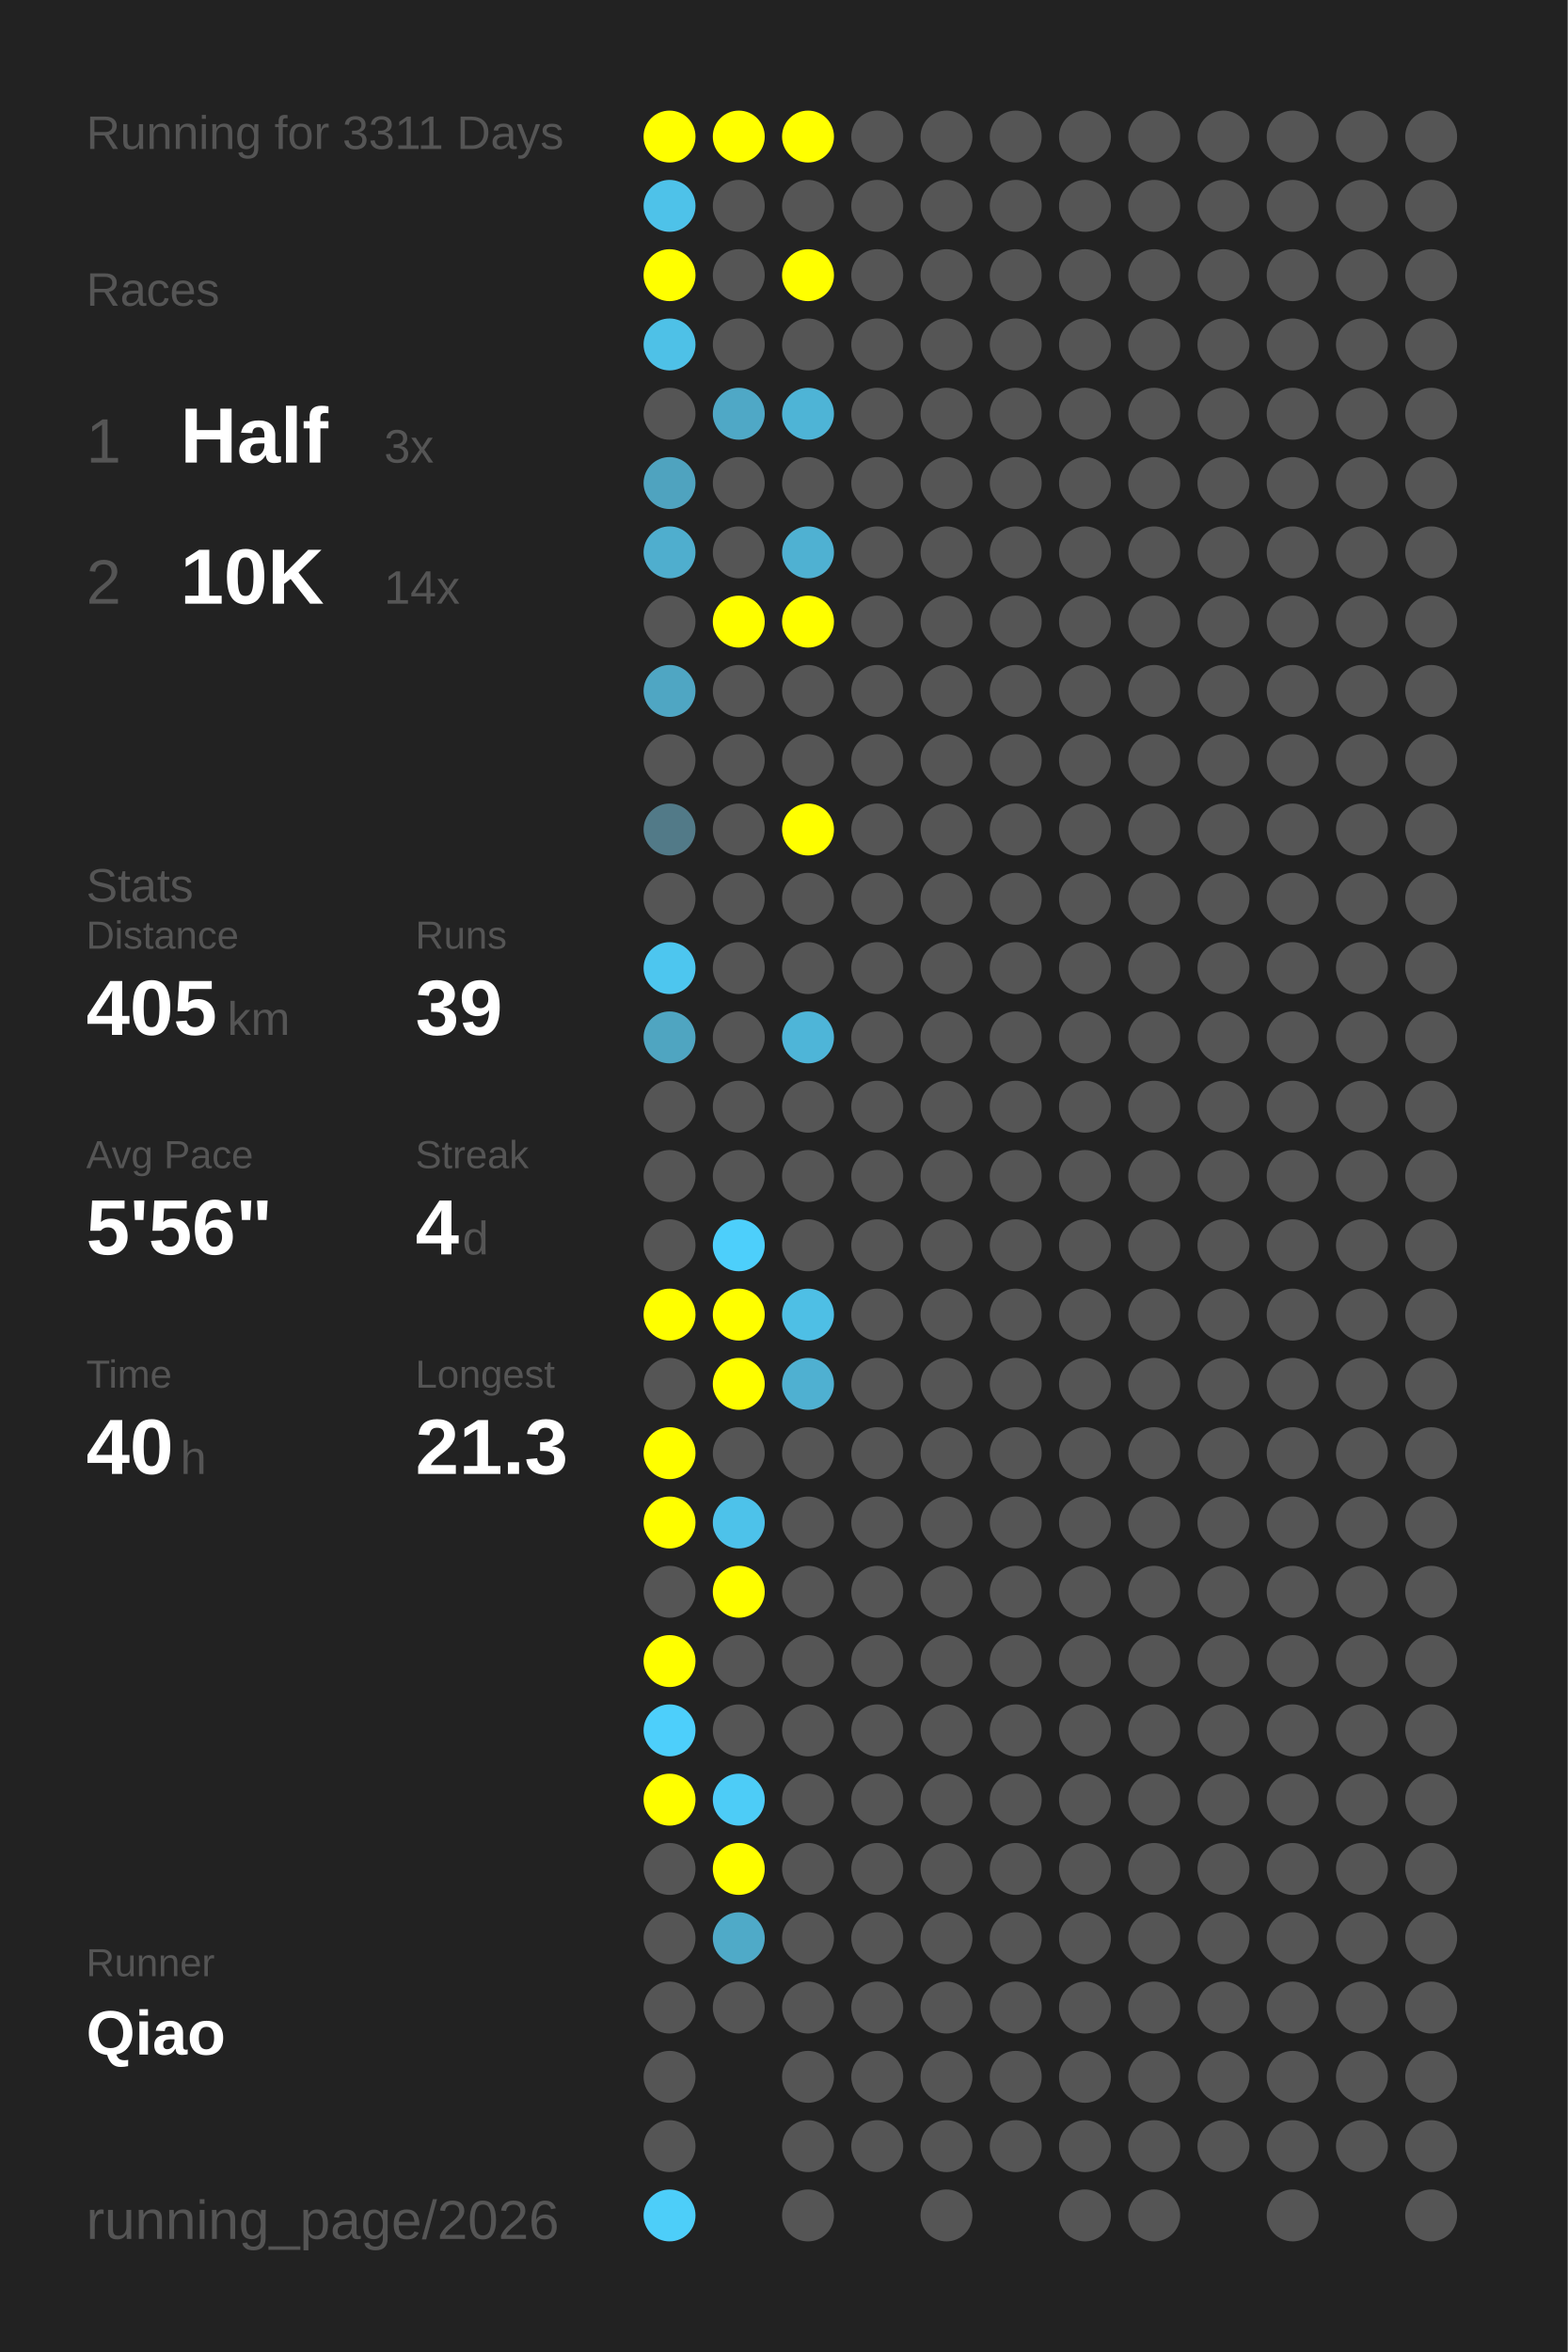
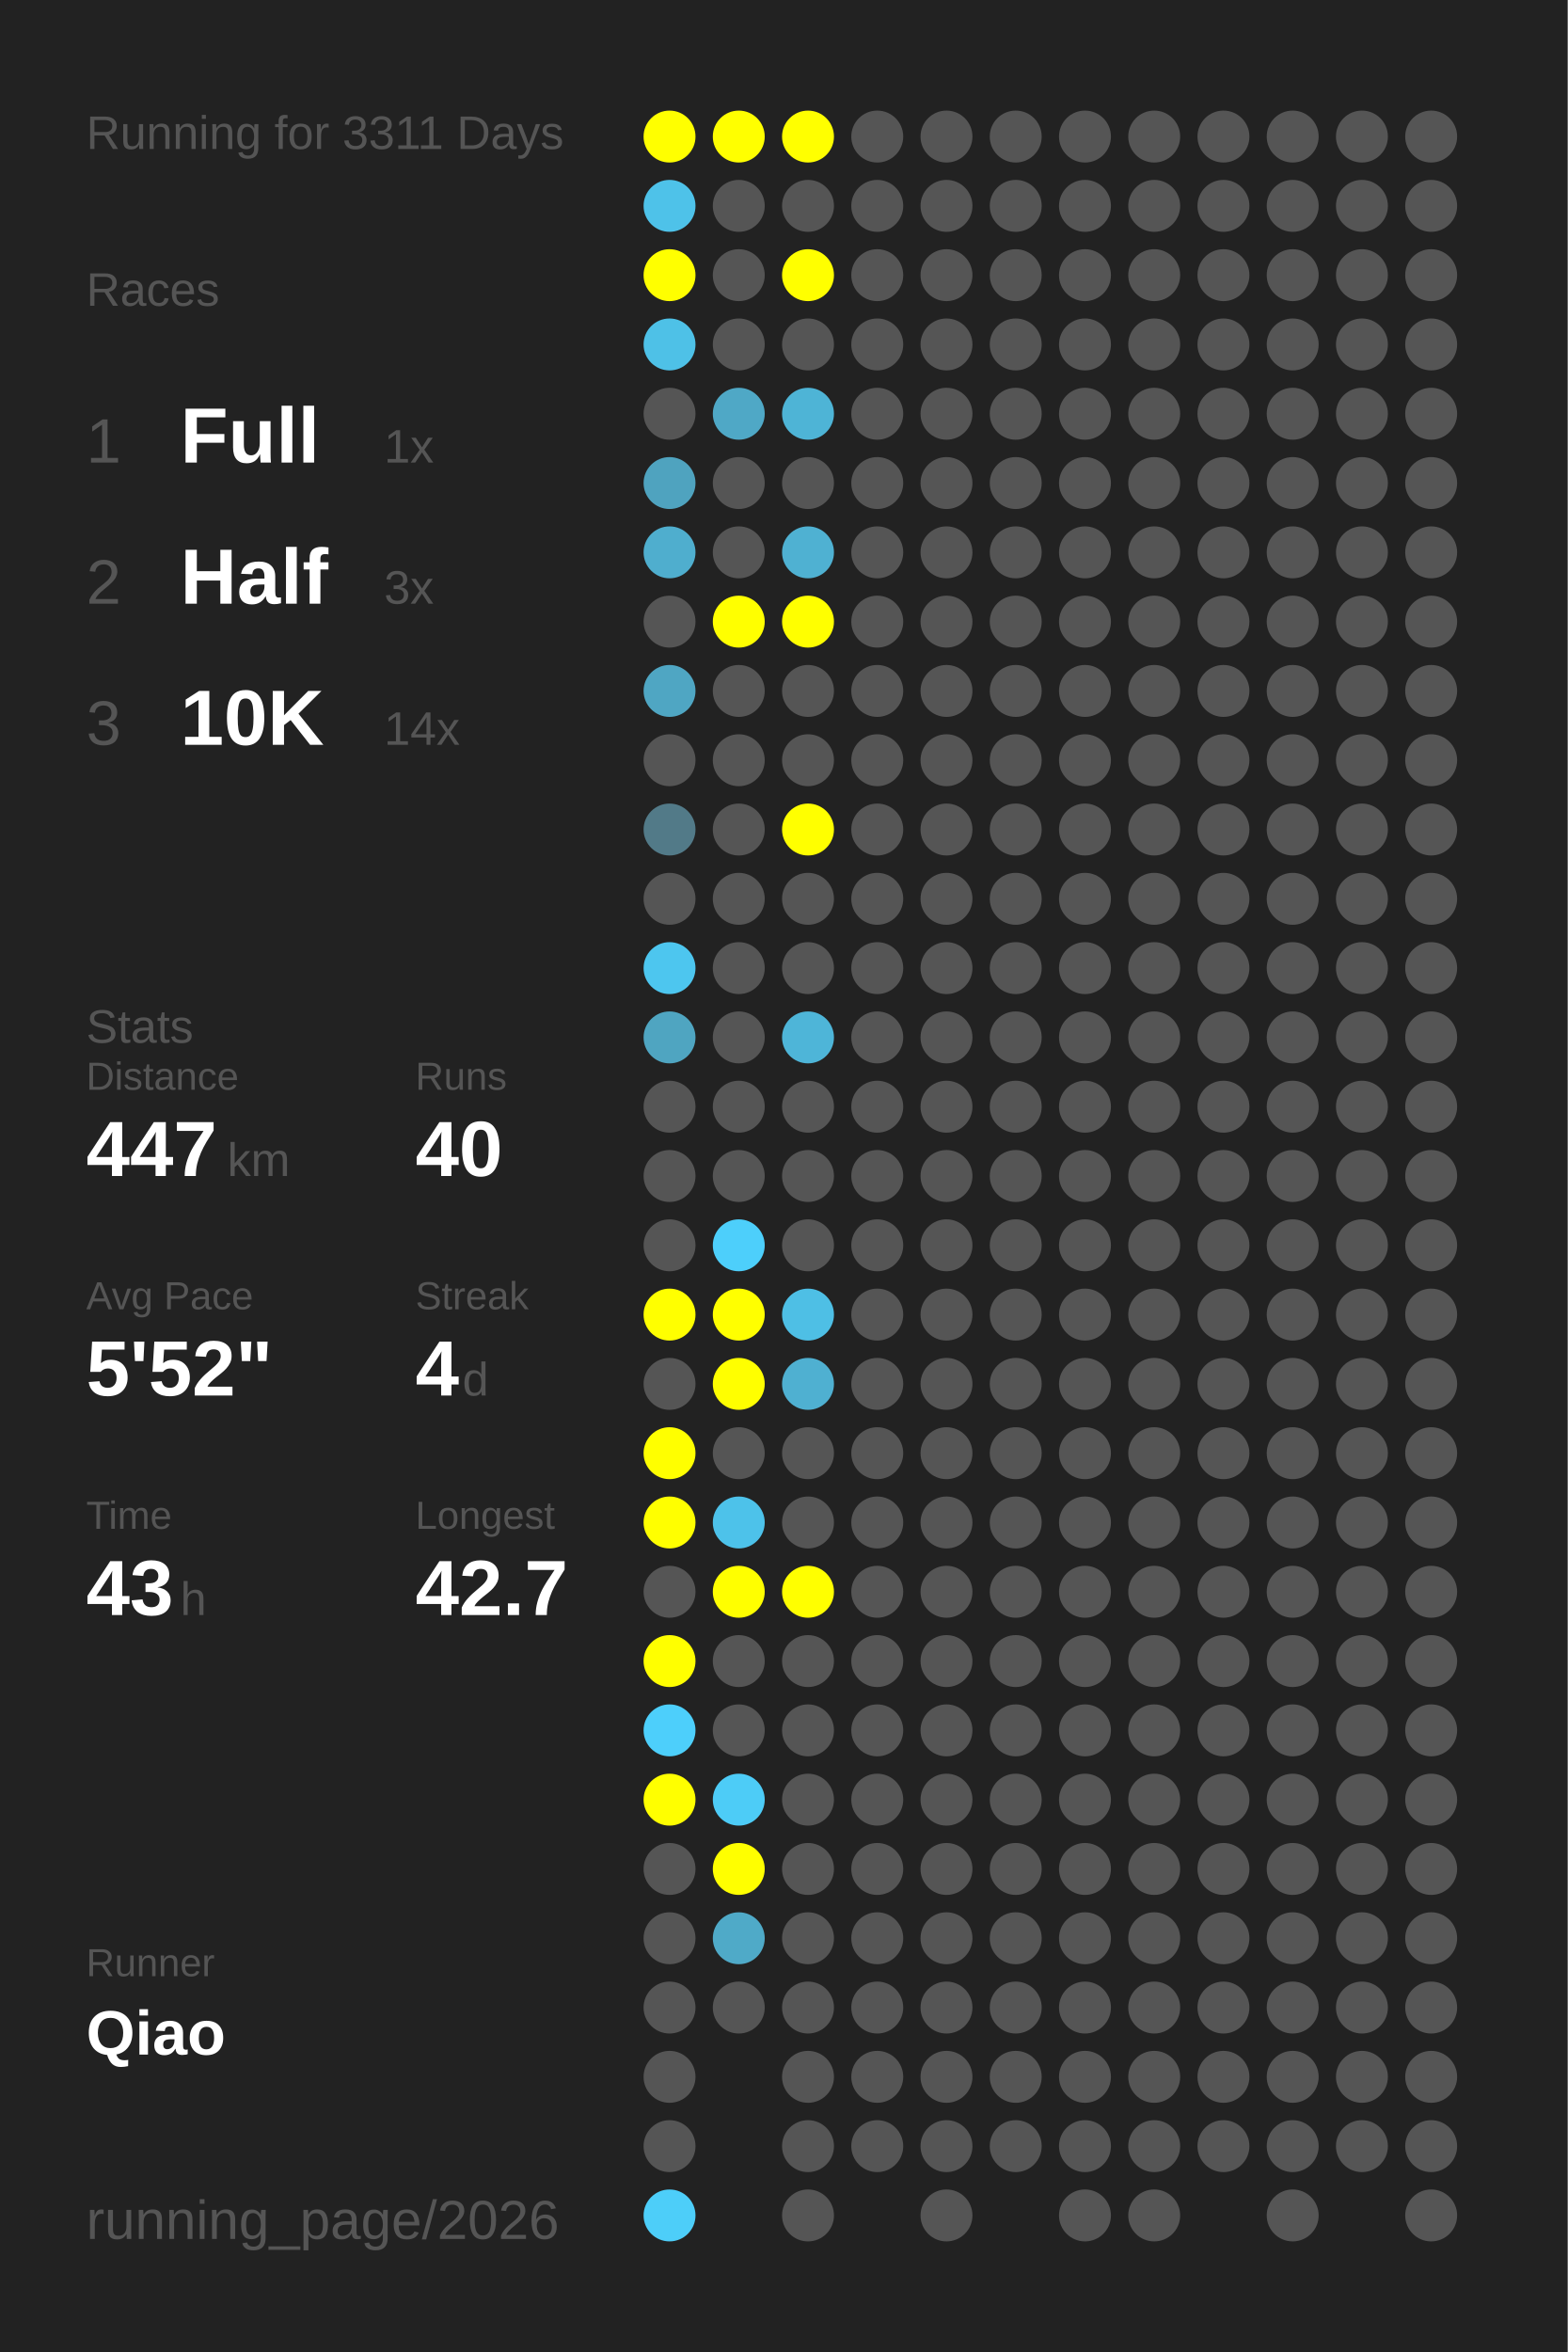
<svg xmlns="http://www.w3.org/2000/svg" baseProfile="full" height="300mm" version="1.1" viewBox="0,0,200,300" width="200mm">
  <defs />
  <rect fill="#222222" height="300" width="200" x="0" y="0" />
  <text fill="#555555" style="font-size:6px; font-family:Arial;" x="11" y="19">Running for 3311 Days</text>
  <text fill="#555555" style="font-size:6px; font-family:Arial;" x="11" y="39">Races</text>
  <text fill="#555555" style="font-size:8px; font-family:Arial;" x="11" y="59">1</text>
-   <text fill="#FFFFFF" style="font-size:10px; font-family:Arial; font-weight:bold;" x="23" y="59">Half</text>
-   <text fill="#555555" style="font-size:6px; font-family:Arial;" x="49" y="59">3x</text>
+   <text fill="#FFFFFF" style="font-size:10px; font-family:Arial; font-weight:bold;" x="23" y="59">Full</text>
+   <text fill="#555555" style="font-size:6px; font-family:Arial;" x="49" y="59">1x</text>
  <text fill="#555555" style="font-size:8px; font-family:Arial;" x="11" y="77">2</text>
-   <text fill="#FFFFFF" style="font-size:10px; font-family:Arial; font-weight:bold;" x="23" y="77">10K</text>
-   <text fill="#555555" style="font-size:6px; font-family:Arial;" x="49" y="77">14x</text>
-   <text fill="#555555" style="font-size:6px; font-family:Arial;" x="11" y="115">Stats</text>
-   <text fill="#555555" style="font-size:5px; font-family:Arial;" x="11" y="121">Distance</text>
-   <text fill="#FFFFFF" style="font-size:10px; font-family:Arial; font-weight:bold;" x="11" y="132">405</text>
-   <text fill="#555555" style="font-size:6px; font-family:Arial;" x="29" y="132">km</text>
-   <text fill="#555555" style="font-size:5px; font-family:Arial;" x="53" y="121">Runs</text>
-   <text fill="#FFFFFF" style="font-size:10px; font-family:Arial; font-weight:bold;" x="53" y="132">39</text>
-   <text fill="#555555" style="font-size:5px; font-family:Arial;" x="11" y="149">Avg Pace</text>
-   <text fill="#FFFFFF" style="font-size:10px; font-family:Arial; font-weight:bold;" x="11" y="160">5'56"</text>
-   <text fill="#555555" style="font-size:5px; font-family:Arial;" x="53" y="149">Streak</text>
-   <text fill="#FFFFFF" style="font-size:10px; font-family:Arial; font-weight:bold;" x="53" y="160">4</text>
-   <text fill="#555555" style="font-size:6px; font-family:Arial;" x="59" y="160">d</text>
-   <text fill="#555555" style="font-size:5px; font-family:Arial;" x="11" y="177">Time</text>
-   <text fill="#FFFFFF" style="font-size:10px; font-family:Arial; font-weight:bold;" x="11" y="188">40</text>
-   <text fill="#555555" style="font-size:6px; font-family:Arial;" x="23" y="188">h</text>
-   <text fill="#555555" style="font-size:5px; font-family:Arial;" x="53" y="177">Longest</text>
-   <text fill="#FFFFFF" style="font-size:10px; font-family:Arial; font-weight:bold;" x="53" y="188">21.3</text>
+   <text fill="#FFFFFF" style="font-size:10px; font-family:Arial; font-weight:bold;" x="23" y="77">Half</text>
+   <text fill="#555555" style="font-size:6px; font-family:Arial;" x="49" y="77">3x</text>
+   <text fill="#555555" style="font-size:8px; font-family:Arial;" x="11" y="95">3</text>
+   <text fill="#FFFFFF" style="font-size:10px; font-family:Arial; font-weight:bold;" x="23" y="95">10K</text>
+   <text fill="#555555" style="font-size:6px; font-family:Arial;" x="49" y="95">14x</text>
+   <text fill="#555555" style="font-size:6px; font-family:Arial;" x="11" y="133">Stats</text>
+   <text fill="#555555" style="font-size:5px; font-family:Arial;" x="11" y="139">Distance</text>
+   <text fill="#FFFFFF" style="font-size:10px; font-family:Arial; font-weight:bold;" x="11" y="150">447</text>
+   <text fill="#555555" style="font-size:6px; font-family:Arial;" x="29" y="150">km</text>
+   <text fill="#555555" style="font-size:5px; font-family:Arial;" x="53" y="139">Runs</text>
+   <text fill="#FFFFFF" style="font-size:10px; font-family:Arial; font-weight:bold;" x="53" y="150">40</text>
+   <text fill="#555555" style="font-size:5px; font-family:Arial;" x="11" y="167">Avg Pace</text>
+   <text fill="#FFFFFF" style="font-size:10px; font-family:Arial; font-weight:bold;" x="11" y="178">5'52"</text>
+   <text fill="#555555" style="font-size:5px; font-family:Arial;" x="53" y="167">Streak</text>
+   <text fill="#FFFFFF" style="font-size:10px; font-family:Arial; font-weight:bold;" x="53" y="178">4</text>
+   <text fill="#555555" style="font-size:6px; font-family:Arial;" x="59" y="178">d</text>
+   <text fill="#555555" style="font-size:5px; font-family:Arial;" x="11" y="195">Time</text>
+   <text fill="#FFFFFF" style="font-size:10px; font-family:Arial; font-weight:bold;" x="11" y="206">43</text>
+   <text fill="#555555" style="font-size:6px; font-family:Arial;" x="23" y="206">h</text>
+   <text fill="#555555" style="font-size:5px; font-family:Arial;" x="53" y="195">Longest</text>
+   <text fill="#FFFFFF" style="font-size:10px; font-family:Arial; font-weight:bold;" x="53" y="206">42.7</text>
  <text fill="#555555" style="font-size:5px; font-family:Arial;" x="11" y="252.065">Runner</text>
  <text fill="#FFFFFF" style="font-size:8px; font-family:Arial; font-weight:bold;" x="11" y="262.065">Qiao</text>
  <text fill="#555555" style="font-size:7px; font-family:Arial;" x="11" y="285.581">running_page/2026</text>
  <circle cx="85.417" cy="17.419" fill="#FFFF00" r="3.312" />
  <circle cx="85.417" cy="26.258" fill="#4ec2e9" r="3.312" />
  <circle cx="85.417" cy="35.097" fill="#FFFF00" r="3.312" />
  <circle cx="85.417" cy="43.935" fill="#4ec1e7" r="3.312" />
  <circle cx="85.417" cy="52.774" fill="#555555" r="3.312" />
  <circle cx="85.417" cy="61.613" fill="#4fa3bf" r="3.312" />
  <circle cx="85.417" cy="70.452" fill="#4faece" r="3.312" />
  <circle cx="85.417" cy="79.29" fill="#555555" r="3.312" />
  <circle cx="85.417" cy="88.129" fill="#4fa6c3" r="3.312" />
  <circle cx="85.417" cy="96.968" fill="#555555" r="3.312" />
  <circle cx="85.417" cy="105.806" fill="#527a88" r="3.312" />
  <circle cx="85.417" cy="114.645" fill="#555555" r="3.312" />
  <circle cx="85.417" cy="123.484" fill="#4dc6ef" r="3.312" />
  <circle cx="85.417" cy="132.323" fill="#4fa5c1" r="3.312" />
  <circle cx="85.417" cy="141.161" fill="#555555" r="3.312" />
  <circle cx="85.417" cy="150" fill="#555555" r="3.312" />
  <circle cx="85.417" cy="158.839" fill="#555555" r="3.312" />
  <circle cx="85.417" cy="167.677" fill="#FFFF00" r="3.312" />
  <circle cx="85.417" cy="176.516" fill="#555555" r="3.312" />
  <circle cx="85.417" cy="185.355" fill="#FFFF00" r="3.312" />
  <circle cx="85.417" cy="194.194" fill="#FFFF00" r="3.312" />
  <circle cx="85.417" cy="203.032" fill="#555555" r="3.312" />
  <circle cx="85.417" cy="211.871" fill="#FFFF00" r="3.312" />
  <circle cx="85.417" cy="220.71" fill="#4dcffb" r="3.312" />
  <circle cx="85.417" cy="229.548" fill="#FFFF00" r="3.312" />
  <circle cx="85.417" cy="238.387" fill="#555555" r="3.312" />
  <circle cx="85.417" cy="247.226" fill="#555555" r="3.312" />
  <circle cx="85.417" cy="256.065" fill="#555555" r="3.312" />
  <circle cx="85.417" cy="264.903" fill="#555555" r="3.312" />
  <circle cx="85.417" cy="273.742" fill="#555555" r="3.312" />
  <circle cx="85.417" cy="282.581" fill="#4dcef9" r="3.312" />
  <circle cx="94.25" cy="17.419" fill="#FFFF00" r="3.312" />
  <circle cx="94.25" cy="26.258" fill="#555555" r="3.312" />
  <circle cx="94.25" cy="35.097" fill="#555555" r="3.312" />
  <circle cx="94.25" cy="43.935" fill="#555555" r="3.312" />
  <circle cx="94.25" cy="52.774" fill="#4fa8c6" r="3.312" />
  <circle cx="94.25" cy="61.613" fill="#555555" r="3.312" />
  <circle cx="94.25" cy="70.452" fill="#555555" r="3.312" />
  <circle cx="94.25" cy="79.29" fill="#FFFF00" r="3.312" />
  <circle cx="94.25" cy="88.129" fill="#555555" r="3.312" />
  <circle cx="94.25" cy="96.968" fill="#555555" r="3.312" />
  <circle cx="94.25" cy="105.806" fill="#555555" r="3.312" />
  <circle cx="94.25" cy="114.645" fill="#555555" r="3.312" />
  <circle cx="94.25" cy="123.484" fill="#555555" r="3.312" />
  <circle cx="94.25" cy="132.323" fill="#555555" r="3.312" />
  <circle cx="94.25" cy="141.161" fill="#555555" r="3.312" />
  <circle cx="94.25" cy="150" fill="#555555" r="3.312" />
  <circle cx="94.25" cy="158.839" fill="#4dcffb" r="3.312" />
  <circle cx="94.25" cy="167.677" fill="#FFFF00" r="3.312" />
  <circle cx="94.25" cy="176.516" fill="#FFFF00" r="3.312" />
  <circle cx="94.25" cy="185.355" fill="#555555" r="3.312" />
  <circle cx="94.25" cy="194.194" fill="#4dc2ea" r="3.312" />
  <circle cx="94.25" cy="203.032" fill="#FFFF00" r="3.312" />
  <circle cx="94.25" cy="211.871" fill="#555555" r="3.312" />
  <circle cx="94.25" cy="220.71" fill="#555555" r="3.312" />
  <circle cx="94.25" cy="229.548" fill="#4dccf7" r="3.312" />
  <circle cx="94.25" cy="238.387" fill="#FFFF00" r="3.312" />
  <circle cx="94.25" cy="247.226" fill="#4faac8" r="3.312" />
  <circle cx="94.25" cy="256.065" fill="#555555" r="3.312" />
  <circle cx="103.083" cy="17.419" fill="#FFFF00" r="3.312" />
  <circle cx="103.083" cy="26.258" fill="#555555" r="3.312" />
  <circle cx="103.083" cy="35.097" fill="#FFFF00" r="3.312" />
  <circle cx="103.083" cy="43.935" fill="#555555" r="3.312" />
  <circle cx="103.083" cy="52.774" fill="#4eb4d6" r="3.312" />
  <circle cx="103.083" cy="61.613" fill="#555555" r="3.312" />
  <circle cx="103.083" cy="70.452" fill="#4fb1d2" r="3.312" />
  <circle cx="103.083" cy="79.29" fill="#FFFF00" r="3.312" />
  <circle cx="103.083" cy="88.129" fill="#555555" r="3.312" />
  <circle cx="103.083" cy="96.968" fill="#555555" r="3.312" />
  <circle cx="103.083" cy="105.806" fill="#FFFF00" r="3.312" />
  <circle cx="103.083" cy="114.645" fill="#555555" r="3.312" />
  <circle cx="103.083" cy="123.484" fill="#555555" r="3.312" />
  <circle cx="103.083" cy="132.323" fill="#4eb5d8" r="3.312" />
  <circle cx="103.083" cy="141.161" fill="#555555" r="3.312" />
  <circle cx="103.083" cy="150" fill="#555555" r="3.312" />
  <circle cx="103.083" cy="158.839" fill="#555555" r="3.312" />
  <circle cx="103.083" cy="167.677" fill="#4ebfe5" r="3.312" />
  <circle cx="103.083" cy="176.516" fill="#4fb0d1" r="3.312" />
  <circle cx="103.083" cy="185.355" fill="#555555" r="3.312" />
  <circle cx="103.083" cy="194.194" fill="#555555" r="3.312" />
-   <circle cx="103.083" cy="203.032" fill="#555555" r="3.312" />
+   <circle cx="103.083" cy="203.032" fill="#FFFF00" r="3.312" />
  <circle cx="103.083" cy="211.871" fill="#555555" r="3.312" />
  <circle cx="103.083" cy="220.71" fill="#555555" r="3.312" />
  <circle cx="103.083" cy="229.548" fill="#555555" r="3.312" />
  <circle cx="103.083" cy="238.387" fill="#555555" r="3.312" />
  <circle cx="103.083" cy="247.226" fill="#555555" r="3.312" />
  <circle cx="103.083" cy="256.065" fill="#555555" r="3.312" />
  <circle cx="103.083" cy="264.903" fill="#555555" r="3.312" />
  <circle cx="103.083" cy="273.742" fill="#555555" r="3.312" />
  <circle cx="103.083" cy="282.581" fill="#555555" r="3.312" />
  <circle cx="111.917" cy="17.419" fill="#555555" r="3.312" />
  <circle cx="111.917" cy="26.258" fill="#555555" r="3.312" />
  <circle cx="111.917" cy="35.097" fill="#555555" r="3.312" />
  <circle cx="111.917" cy="43.935" fill="#555555" r="3.312" />
  <circle cx="111.917" cy="52.774" fill="#555555" r="3.312" />
  <circle cx="111.917" cy="61.613" fill="#555555" r="3.312" />
  <circle cx="111.917" cy="70.452" fill="#555555" r="3.312" />
  <circle cx="111.917" cy="79.29" fill="#555555" r="3.312" />
  <circle cx="111.917" cy="88.129" fill="#555555" r="3.312" />
  <circle cx="111.917" cy="96.968" fill="#555555" r="3.312" />
  <circle cx="111.917" cy="105.806" fill="#555555" r="3.312" />
  <circle cx="111.917" cy="114.645" fill="#555555" r="3.312" />
  <circle cx="111.917" cy="123.484" fill="#555555" r="3.312" />
  <circle cx="111.917" cy="132.323" fill="#555555" r="3.312" />
  <circle cx="111.917" cy="141.161" fill="#555555" r="3.312" />
  <circle cx="111.917" cy="150" fill="#555555" r="3.312" />
  <circle cx="111.917" cy="158.839" fill="#555555" r="3.312" />
  <circle cx="111.917" cy="167.677" fill="#555555" r="3.312" />
  <circle cx="111.917" cy="176.516" fill="#555555" r="3.312" />
  <circle cx="111.917" cy="185.355" fill="#555555" r="3.312" />
  <circle cx="111.917" cy="194.194" fill="#555555" r="3.312" />
  <circle cx="111.917" cy="203.032" fill="#555555" r="3.312" />
  <circle cx="111.917" cy="211.871" fill="#555555" r="3.312" />
  <circle cx="111.917" cy="220.71" fill="#555555" r="3.312" />
  <circle cx="111.917" cy="229.548" fill="#555555" r="3.312" />
  <circle cx="111.917" cy="238.387" fill="#555555" r="3.312" />
  <circle cx="111.917" cy="247.226" fill="#555555" r="3.312" />
  <circle cx="111.917" cy="256.065" fill="#555555" r="3.312" />
  <circle cx="111.917" cy="264.903" fill="#555555" r="3.312" />
  <circle cx="111.917" cy="273.742" fill="#555555" r="3.312" />
  <circle cx="120.75" cy="17.419" fill="#555555" r="3.312" />
  <circle cx="120.75" cy="26.258" fill="#555555" r="3.312" />
  <circle cx="120.75" cy="35.097" fill="#555555" r="3.312" />
  <circle cx="120.75" cy="43.935" fill="#555555" r="3.312" />
  <circle cx="120.75" cy="52.774" fill="#555555" r="3.312" />
  <circle cx="120.75" cy="61.613" fill="#555555" r="3.312" />
  <circle cx="120.75" cy="70.452" fill="#555555" r="3.312" />
  <circle cx="120.75" cy="79.29" fill="#555555" r="3.312" />
  <circle cx="120.75" cy="88.129" fill="#555555" r="3.312" />
  <circle cx="120.75" cy="96.968" fill="#555555" r="3.312" />
  <circle cx="120.75" cy="105.806" fill="#555555" r="3.312" />
  <circle cx="120.75" cy="114.645" fill="#555555" r="3.312" />
  <circle cx="120.75" cy="123.484" fill="#555555" r="3.312" />
  <circle cx="120.75" cy="132.323" fill="#555555" r="3.312" />
  <circle cx="120.75" cy="141.161" fill="#555555" r="3.312" />
  <circle cx="120.75" cy="150" fill="#555555" r="3.312" />
  <circle cx="120.75" cy="158.839" fill="#555555" r="3.312" />
  <circle cx="120.75" cy="167.677" fill="#555555" r="3.312" />
  <circle cx="120.75" cy="176.516" fill="#555555" r="3.312" />
  <circle cx="120.75" cy="185.355" fill="#555555" r="3.312" />
  <circle cx="120.75" cy="194.194" fill="#555555" r="3.312" />
  <circle cx="120.75" cy="203.032" fill="#555555" r="3.312" />
  <circle cx="120.75" cy="211.871" fill="#555555" r="3.312" />
  <circle cx="120.75" cy="220.71" fill="#555555" r="3.312" />
  <circle cx="120.75" cy="229.548" fill="#555555" r="3.312" />
  <circle cx="120.75" cy="238.387" fill="#555555" r="3.312" />
  <circle cx="120.75" cy="247.226" fill="#555555" r="3.312" />
  <circle cx="120.75" cy="256.065" fill="#555555" r="3.312" />
  <circle cx="120.75" cy="264.903" fill="#555555" r="3.312" />
  <circle cx="120.75" cy="273.742" fill="#555555" r="3.312" />
  <circle cx="120.75" cy="282.581" fill="#555555" r="3.312" />
  <circle cx="129.583" cy="17.419" fill="#555555" r="3.312" />
  <circle cx="129.583" cy="26.258" fill="#555555" r="3.312" />
  <circle cx="129.583" cy="35.097" fill="#555555" r="3.312" />
  <circle cx="129.583" cy="43.935" fill="#555555" r="3.312" />
  <circle cx="129.583" cy="52.774" fill="#555555" r="3.312" />
  <circle cx="129.583" cy="61.613" fill="#555555" r="3.312" />
  <circle cx="129.583" cy="70.452" fill="#555555" r="3.312" />
  <circle cx="129.583" cy="79.29" fill="#555555" r="3.312" />
  <circle cx="129.583" cy="88.129" fill="#555555" r="3.312" />
  <circle cx="129.583" cy="96.968" fill="#555555" r="3.312" />
  <circle cx="129.583" cy="105.806" fill="#555555" r="3.312" />
  <circle cx="129.583" cy="114.645" fill="#555555" r="3.312" />
  <circle cx="129.583" cy="123.484" fill="#555555" r="3.312" />
  <circle cx="129.583" cy="132.323" fill="#555555" r="3.312" />
  <circle cx="129.583" cy="141.161" fill="#555555" r="3.312" />
  <circle cx="129.583" cy="150" fill="#555555" r="3.312" />
  <circle cx="129.583" cy="158.839" fill="#555555" r="3.312" />
  <circle cx="129.583" cy="167.677" fill="#555555" r="3.312" />
  <circle cx="129.583" cy="176.516" fill="#555555" r="3.312" />
  <circle cx="129.583" cy="185.355" fill="#555555" r="3.312" />
  <circle cx="129.583" cy="194.194" fill="#555555" r="3.312" />
  <circle cx="129.583" cy="203.032" fill="#555555" r="3.312" />
  <circle cx="129.583" cy="211.871" fill="#555555" r="3.312" />
  <circle cx="129.583" cy="220.71" fill="#555555" r="3.312" />
  <circle cx="129.583" cy="229.548" fill="#555555" r="3.312" />
  <circle cx="129.583" cy="238.387" fill="#555555" r="3.312" />
  <circle cx="129.583" cy="247.226" fill="#555555" r="3.312" />
  <circle cx="129.583" cy="256.065" fill="#555555" r="3.312" />
  <circle cx="129.583" cy="264.903" fill="#555555" r="3.312" />
  <circle cx="129.583" cy="273.742" fill="#555555" r="3.312" />
  <circle cx="138.417" cy="17.419" fill="#555555" r="3.312" />
  <circle cx="138.417" cy="26.258" fill="#555555" r="3.312" />
  <circle cx="138.417" cy="35.097" fill="#555555" r="3.312" />
  <circle cx="138.417" cy="43.935" fill="#555555" r="3.312" />
  <circle cx="138.417" cy="52.774" fill="#555555" r="3.312" />
  <circle cx="138.417" cy="61.613" fill="#555555" r="3.312" />
  <circle cx="138.417" cy="70.452" fill="#555555" r="3.312" />
  <circle cx="138.417" cy="79.29" fill="#555555" r="3.312" />
  <circle cx="138.417" cy="88.129" fill="#555555" r="3.312" />
  <circle cx="138.417" cy="96.968" fill="#555555" r="3.312" />
  <circle cx="138.417" cy="105.806" fill="#555555" r="3.312" />
  <circle cx="138.417" cy="114.645" fill="#555555" r="3.312" />
  <circle cx="138.417" cy="123.484" fill="#555555" r="3.312" />
  <circle cx="138.417" cy="132.323" fill="#555555" r="3.312" />
  <circle cx="138.417" cy="141.161" fill="#555555" r="3.312" />
  <circle cx="138.417" cy="150" fill="#555555" r="3.312" />
  <circle cx="138.417" cy="158.839" fill="#555555" r="3.312" />
  <circle cx="138.417" cy="167.677" fill="#555555" r="3.312" />
  <circle cx="138.417" cy="176.516" fill="#555555" r="3.312" />
  <circle cx="138.417" cy="185.355" fill="#555555" r="3.312" />
  <circle cx="138.417" cy="194.194" fill="#555555" r="3.312" />
  <circle cx="138.417" cy="203.032" fill="#555555" r="3.312" />
  <circle cx="138.417" cy="211.871" fill="#555555" r="3.312" />
  <circle cx="138.417" cy="220.71" fill="#555555" r="3.312" />
  <circle cx="138.417" cy="229.548" fill="#555555" r="3.312" />
  <circle cx="138.417" cy="238.387" fill="#555555" r="3.312" />
  <circle cx="138.417" cy="247.226" fill="#555555" r="3.312" />
  <circle cx="138.417" cy="256.065" fill="#555555" r="3.312" />
  <circle cx="138.417" cy="264.903" fill="#555555" r="3.312" />
  <circle cx="138.417" cy="273.742" fill="#555555" r="3.312" />
  <circle cx="138.417" cy="282.581" fill="#555555" r="3.312" />
  <circle cx="147.25" cy="17.419" fill="#555555" r="3.312" />
  <circle cx="147.25" cy="26.258" fill="#555555" r="3.312" />
  <circle cx="147.25" cy="35.097" fill="#555555" r="3.312" />
  <circle cx="147.25" cy="43.935" fill="#555555" r="3.312" />
  <circle cx="147.25" cy="52.774" fill="#555555" r="3.312" />
  <circle cx="147.25" cy="61.613" fill="#555555" r="3.312" />
  <circle cx="147.25" cy="70.452" fill="#555555" r="3.312" />
  <circle cx="147.25" cy="79.29" fill="#555555" r="3.312" />
  <circle cx="147.25" cy="88.129" fill="#555555" r="3.312" />
  <circle cx="147.25" cy="96.968" fill="#555555" r="3.312" />
  <circle cx="147.25" cy="105.806" fill="#555555" r="3.312" />
  <circle cx="147.25" cy="114.645" fill="#555555" r="3.312" />
  <circle cx="147.25" cy="123.484" fill="#555555" r="3.312" />
  <circle cx="147.25" cy="132.323" fill="#555555" r="3.312" />
  <circle cx="147.25" cy="141.161" fill="#555555" r="3.312" />
  <circle cx="147.25" cy="150" fill="#555555" r="3.312" />
  <circle cx="147.25" cy="158.839" fill="#555555" r="3.312" />
  <circle cx="147.25" cy="167.677" fill="#555555" r="3.312" />
  <circle cx="147.25" cy="176.516" fill="#555555" r="3.312" />
  <circle cx="147.25" cy="185.355" fill="#555555" r="3.312" />
  <circle cx="147.25" cy="194.194" fill="#555555" r="3.312" />
  <circle cx="147.25" cy="203.032" fill="#555555" r="3.312" />
  <circle cx="147.25" cy="211.871" fill="#555555" r="3.312" />
  <circle cx="147.25" cy="220.71" fill="#555555" r="3.312" />
  <circle cx="147.25" cy="229.548" fill="#555555" r="3.312" />
  <circle cx="147.25" cy="238.387" fill="#555555" r="3.312" />
  <circle cx="147.25" cy="247.226" fill="#555555" r="3.312" />
  <circle cx="147.25" cy="256.065" fill="#555555" r="3.312" />
  <circle cx="147.25" cy="264.903" fill="#555555" r="3.312" />
  <circle cx="147.25" cy="273.742" fill="#555555" r="3.312" />
  <circle cx="147.25" cy="282.581" fill="#555555" r="3.312" />
  <circle cx="156.083" cy="17.419" fill="#555555" r="3.312" />
  <circle cx="156.083" cy="26.258" fill="#555555" r="3.312" />
  <circle cx="156.083" cy="35.097" fill="#555555" r="3.312" />
  <circle cx="156.083" cy="43.935" fill="#555555" r="3.312" />
  <circle cx="156.083" cy="52.774" fill="#555555" r="3.312" />
  <circle cx="156.083" cy="61.613" fill="#555555" r="3.312" />
  <circle cx="156.083" cy="70.452" fill="#555555" r="3.312" />
  <circle cx="156.083" cy="79.29" fill="#555555" r="3.312" />
  <circle cx="156.083" cy="88.129" fill="#555555" r="3.312" />
  <circle cx="156.083" cy="96.968" fill="#555555" r="3.312" />
  <circle cx="156.083" cy="105.806" fill="#555555" r="3.312" />
  <circle cx="156.083" cy="114.645" fill="#555555" r="3.312" />
  <circle cx="156.083" cy="123.484" fill="#555555" r="3.312" />
  <circle cx="156.083" cy="132.323" fill="#555555" r="3.312" />
  <circle cx="156.083" cy="141.161" fill="#555555" r="3.312" />
  <circle cx="156.083" cy="150" fill="#555555" r="3.312" />
  <circle cx="156.083" cy="158.839" fill="#555555" r="3.312" />
  <circle cx="156.083" cy="167.677" fill="#555555" r="3.312" />
  <circle cx="156.083" cy="176.516" fill="#555555" r="3.312" />
  <circle cx="156.083" cy="185.355" fill="#555555" r="3.312" />
  <circle cx="156.083" cy="194.194" fill="#555555" r="3.312" />
  <circle cx="156.083" cy="203.032" fill="#555555" r="3.312" />
  <circle cx="156.083" cy="211.871" fill="#555555" r="3.312" />
  <circle cx="156.083" cy="220.71" fill="#555555" r="3.312" />
  <circle cx="156.083" cy="229.548" fill="#555555" r="3.312" />
  <circle cx="156.083" cy="238.387" fill="#555555" r="3.312" />
  <circle cx="156.083" cy="247.226" fill="#555555" r="3.312" />
  <circle cx="156.083" cy="256.065" fill="#555555" r="3.312" />
  <circle cx="156.083" cy="264.903" fill="#555555" r="3.312" />
  <circle cx="156.083" cy="273.742" fill="#555555" r="3.312" />
  <circle cx="164.917" cy="17.419" fill="#555555" r="3.312" />
  <circle cx="164.917" cy="26.258" fill="#555555" r="3.312" />
  <circle cx="164.917" cy="35.097" fill="#555555" r="3.312" />
  <circle cx="164.917" cy="43.935" fill="#555555" r="3.312" />
  <circle cx="164.917" cy="52.774" fill="#555555" r="3.312" />
  <circle cx="164.917" cy="61.613" fill="#555555" r="3.312" />
  <circle cx="164.917" cy="70.452" fill="#555555" r="3.312" />
  <circle cx="164.917" cy="79.29" fill="#555555" r="3.312" />
  <circle cx="164.917" cy="88.129" fill="#555555" r="3.312" />
  <circle cx="164.917" cy="96.968" fill="#555555" r="3.312" />
  <circle cx="164.917" cy="105.806" fill="#555555" r="3.312" />
  <circle cx="164.917" cy="114.645" fill="#555555" r="3.312" />
  <circle cx="164.917" cy="123.484" fill="#555555" r="3.312" />
  <circle cx="164.917" cy="132.323" fill="#555555" r="3.312" />
  <circle cx="164.917" cy="141.161" fill="#555555" r="3.312" />
  <circle cx="164.917" cy="150" fill="#555555" r="3.312" />
  <circle cx="164.917" cy="158.839" fill="#555555" r="3.312" />
  <circle cx="164.917" cy="167.677" fill="#555555" r="3.312" />
  <circle cx="164.917" cy="176.516" fill="#555555" r="3.312" />
  <circle cx="164.917" cy="185.355" fill="#555555" r="3.312" />
  <circle cx="164.917" cy="194.194" fill="#555555" r="3.312" />
  <circle cx="164.917" cy="203.032" fill="#555555" r="3.312" />
  <circle cx="164.917" cy="211.871" fill="#555555" r="3.312" />
  <circle cx="164.917" cy="220.71" fill="#555555" r="3.312" />
  <circle cx="164.917" cy="229.548" fill="#555555" r="3.312" />
  <circle cx="164.917" cy="238.387" fill="#555555" r="3.312" />
  <circle cx="164.917" cy="247.226" fill="#555555" r="3.312" />
  <circle cx="164.917" cy="256.065" fill="#555555" r="3.312" />
  <circle cx="164.917" cy="264.903" fill="#555555" r="3.312" />
  <circle cx="164.917" cy="273.742" fill="#555555" r="3.312" />
  <circle cx="164.917" cy="282.581" fill="#555555" r="3.312" />
  <circle cx="173.75" cy="17.419" fill="#555555" r="3.312" />
  <circle cx="173.75" cy="26.258" fill="#555555" r="3.312" />
  <circle cx="173.75" cy="35.097" fill="#555555" r="3.312" />
  <circle cx="173.75" cy="43.935" fill="#555555" r="3.312" />
  <circle cx="173.75" cy="52.774" fill="#555555" r="3.312" />
  <circle cx="173.75" cy="61.613" fill="#555555" r="3.312" />
  <circle cx="173.75" cy="70.452" fill="#555555" r="3.312" />
  <circle cx="173.75" cy="79.29" fill="#555555" r="3.312" />
  <circle cx="173.75" cy="88.129" fill="#555555" r="3.312" />
  <circle cx="173.75" cy="96.968" fill="#555555" r="3.312" />
  <circle cx="173.75" cy="105.806" fill="#555555" r="3.312" />
  <circle cx="173.75" cy="114.645" fill="#555555" r="3.312" />
  <circle cx="173.75" cy="123.484" fill="#555555" r="3.312" />
  <circle cx="173.75" cy="132.323" fill="#555555" r="3.312" />
  <circle cx="173.75" cy="141.161" fill="#555555" r="3.312" />
  <circle cx="173.75" cy="150" fill="#555555" r="3.312" />
  <circle cx="173.75" cy="158.839" fill="#555555" r="3.312" />
  <circle cx="173.75" cy="167.677" fill="#555555" r="3.312" />
  <circle cx="173.75" cy="176.516" fill="#555555" r="3.312" />
  <circle cx="173.75" cy="185.355" fill="#555555" r="3.312" />
  <circle cx="173.75" cy="194.194" fill="#555555" r="3.312" />
  <circle cx="173.75" cy="203.032" fill="#555555" r="3.312" />
  <circle cx="173.75" cy="211.871" fill="#555555" r="3.312" />
  <circle cx="173.75" cy="220.71" fill="#555555" r="3.312" />
  <circle cx="173.75" cy="229.548" fill="#555555" r="3.312" />
  <circle cx="173.75" cy="238.387" fill="#555555" r="3.312" />
  <circle cx="173.75" cy="247.226" fill="#555555" r="3.312" />
  <circle cx="173.75" cy="256.065" fill="#555555" r="3.312" />
  <circle cx="173.75" cy="264.903" fill="#555555" r="3.312" />
  <circle cx="173.75" cy="273.742" fill="#555555" r="3.312" />
  <circle cx="182.583" cy="17.419" fill="#555555" r="3.312" />
  <circle cx="182.583" cy="26.258" fill="#555555" r="3.312" />
  <circle cx="182.583" cy="35.097" fill="#555555" r="3.312" />
  <circle cx="182.583" cy="43.935" fill="#555555" r="3.312" />
  <circle cx="182.583" cy="52.774" fill="#555555" r="3.312" />
  <circle cx="182.583" cy="61.613" fill="#555555" r="3.312" />
  <circle cx="182.583" cy="70.452" fill="#555555" r="3.312" />
  <circle cx="182.583" cy="79.29" fill="#555555" r="3.312" />
  <circle cx="182.583" cy="88.129" fill="#555555" r="3.312" />
  <circle cx="182.583" cy="96.968" fill="#555555" r="3.312" />
  <circle cx="182.583" cy="105.806" fill="#555555" r="3.312" />
  <circle cx="182.583" cy="114.645" fill="#555555" r="3.312" />
  <circle cx="182.583" cy="123.484" fill="#555555" r="3.312" />
  <circle cx="182.583" cy="132.323" fill="#555555" r="3.312" />
  <circle cx="182.583" cy="141.161" fill="#555555" r="3.312" />
  <circle cx="182.583" cy="150" fill="#555555" r="3.312" />
  <circle cx="182.583" cy="158.839" fill="#555555" r="3.312" />
  <circle cx="182.583" cy="167.677" fill="#555555" r="3.312" />
  <circle cx="182.583" cy="176.516" fill="#555555" r="3.312" />
  <circle cx="182.583" cy="185.355" fill="#555555" r="3.312" />
  <circle cx="182.583" cy="194.194" fill="#555555" r="3.312" />
  <circle cx="182.583" cy="203.032" fill="#555555" r="3.312" />
  <circle cx="182.583" cy="211.871" fill="#555555" r="3.312" />
  <circle cx="182.583" cy="220.71" fill="#555555" r="3.312" />
  <circle cx="182.583" cy="229.548" fill="#555555" r="3.312" />
  <circle cx="182.583" cy="238.387" fill="#555555" r="3.312" />
  <circle cx="182.583" cy="247.226" fill="#555555" r="3.312" />
  <circle cx="182.583" cy="256.065" fill="#555555" r="3.312" />
  <circle cx="182.583" cy="264.903" fill="#555555" r="3.312" />
  <circle cx="182.583" cy="273.742" fill="#555555" r="3.312" />
  <circle cx="182.583" cy="282.581" fill="#555555" r="3.312" />
</svg>
